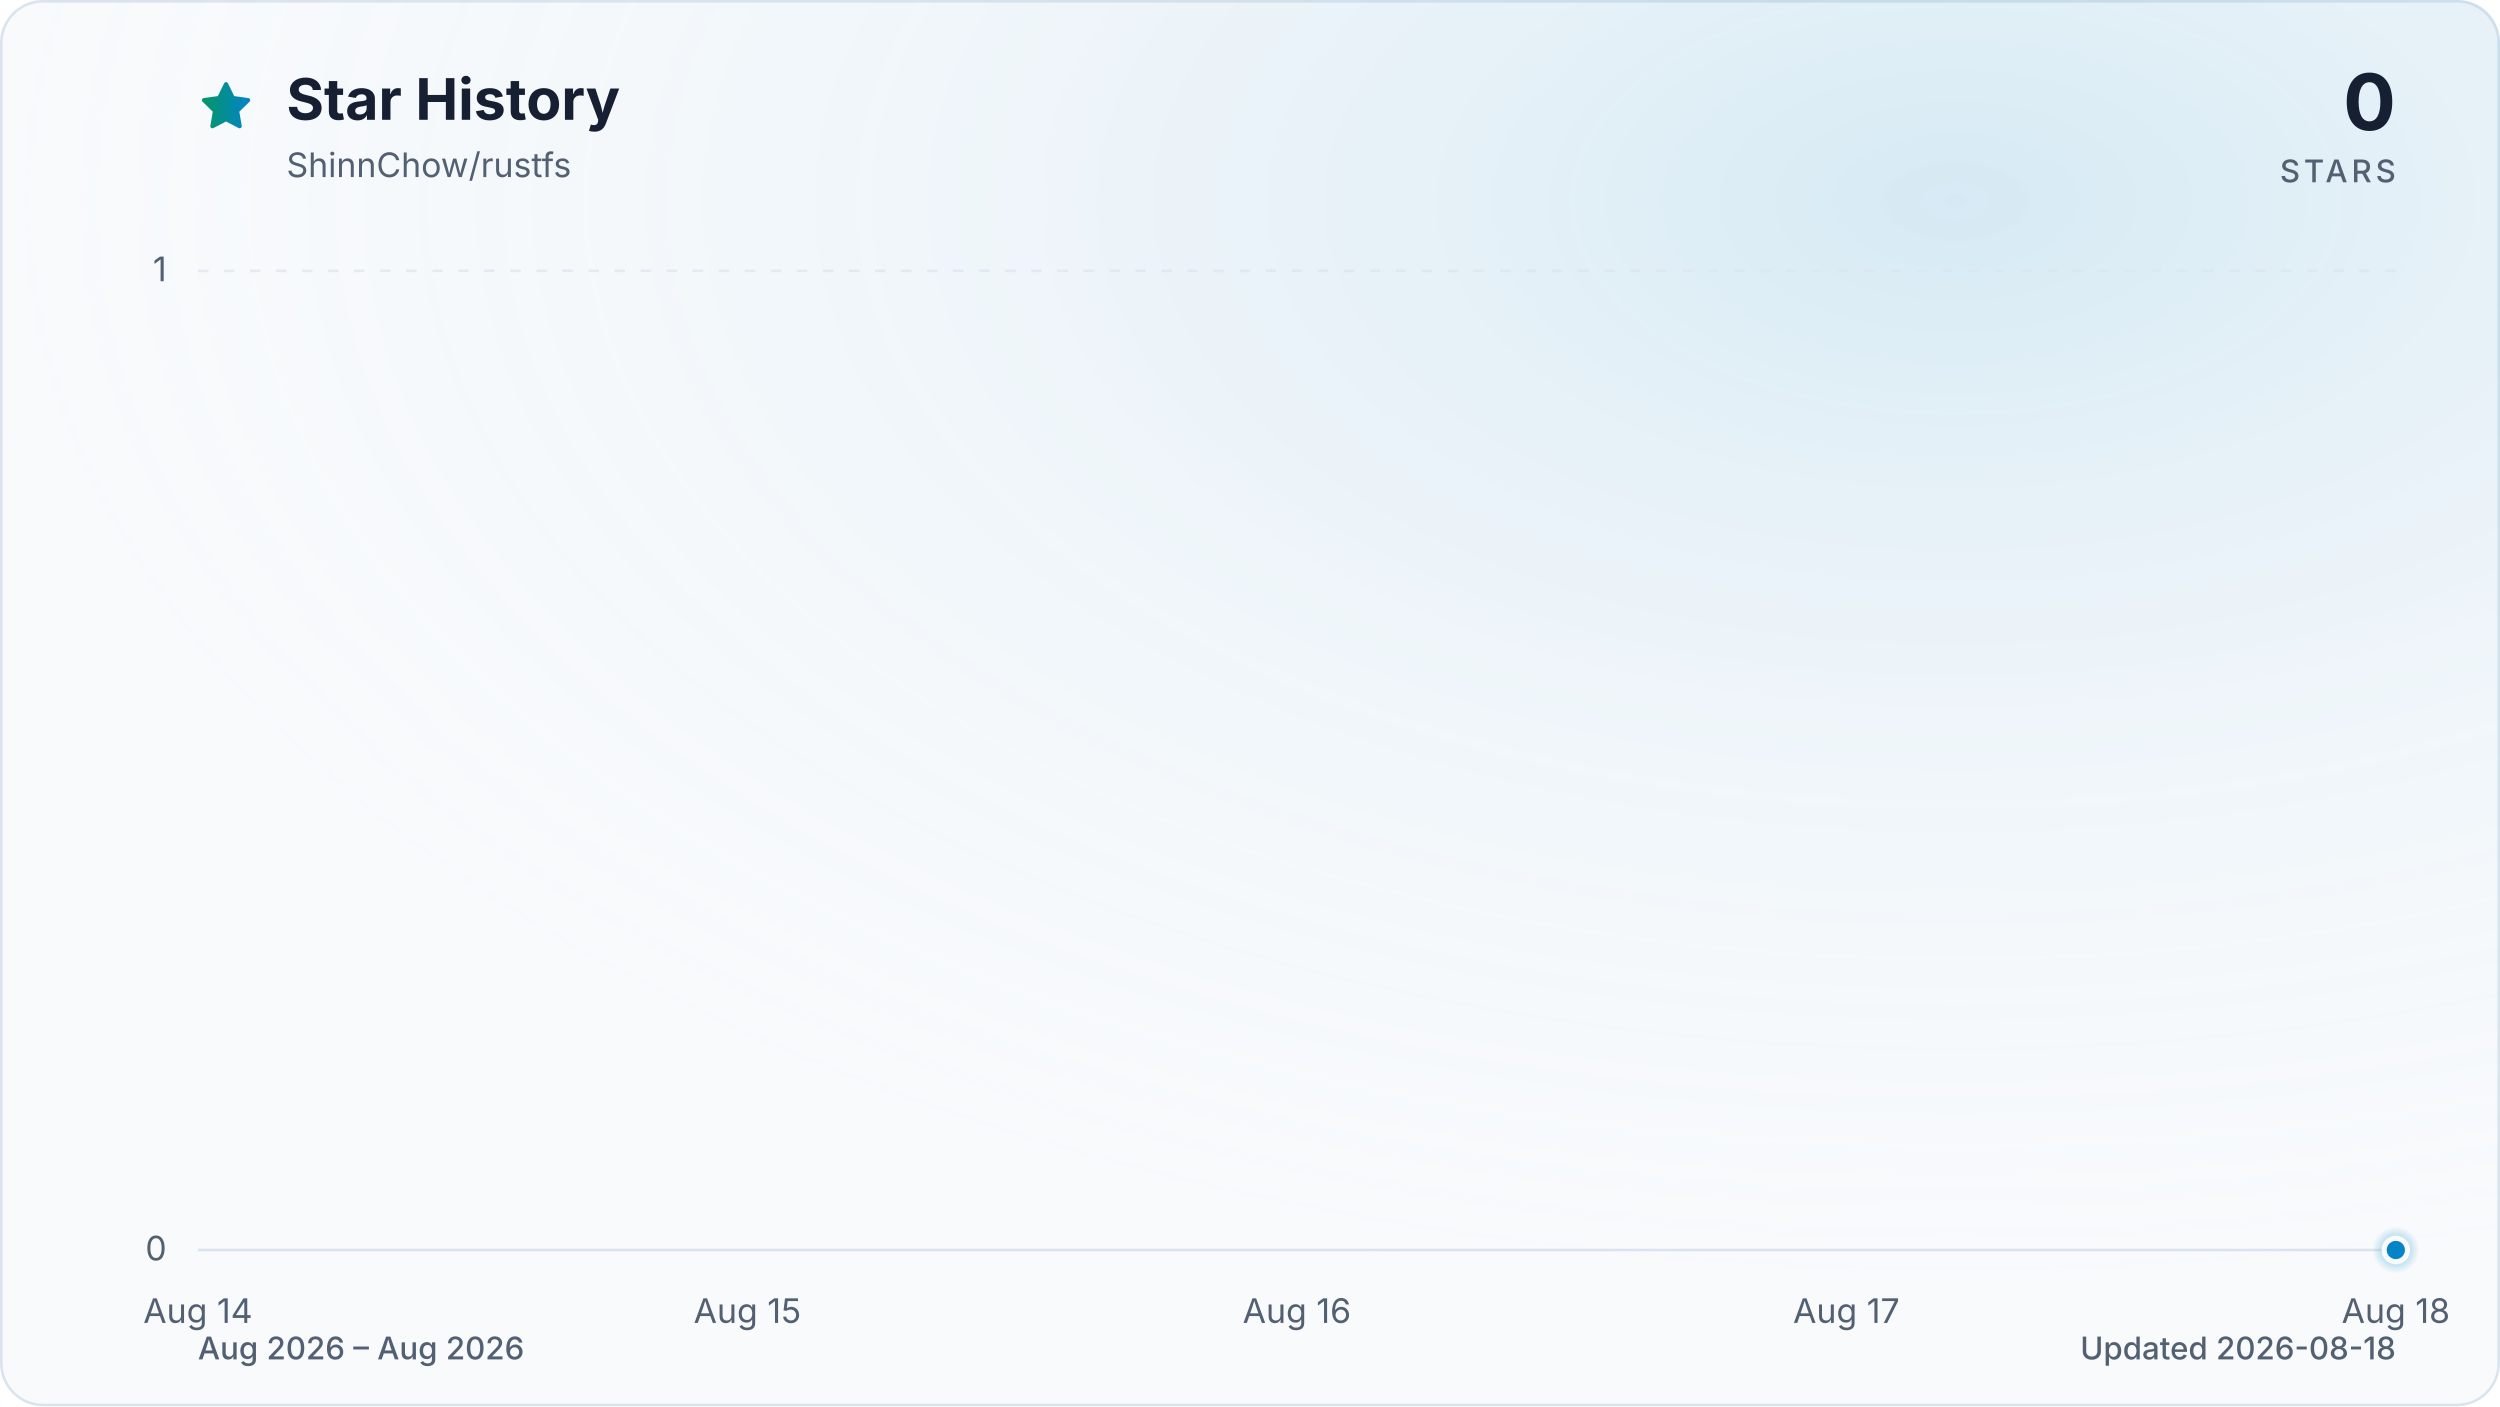
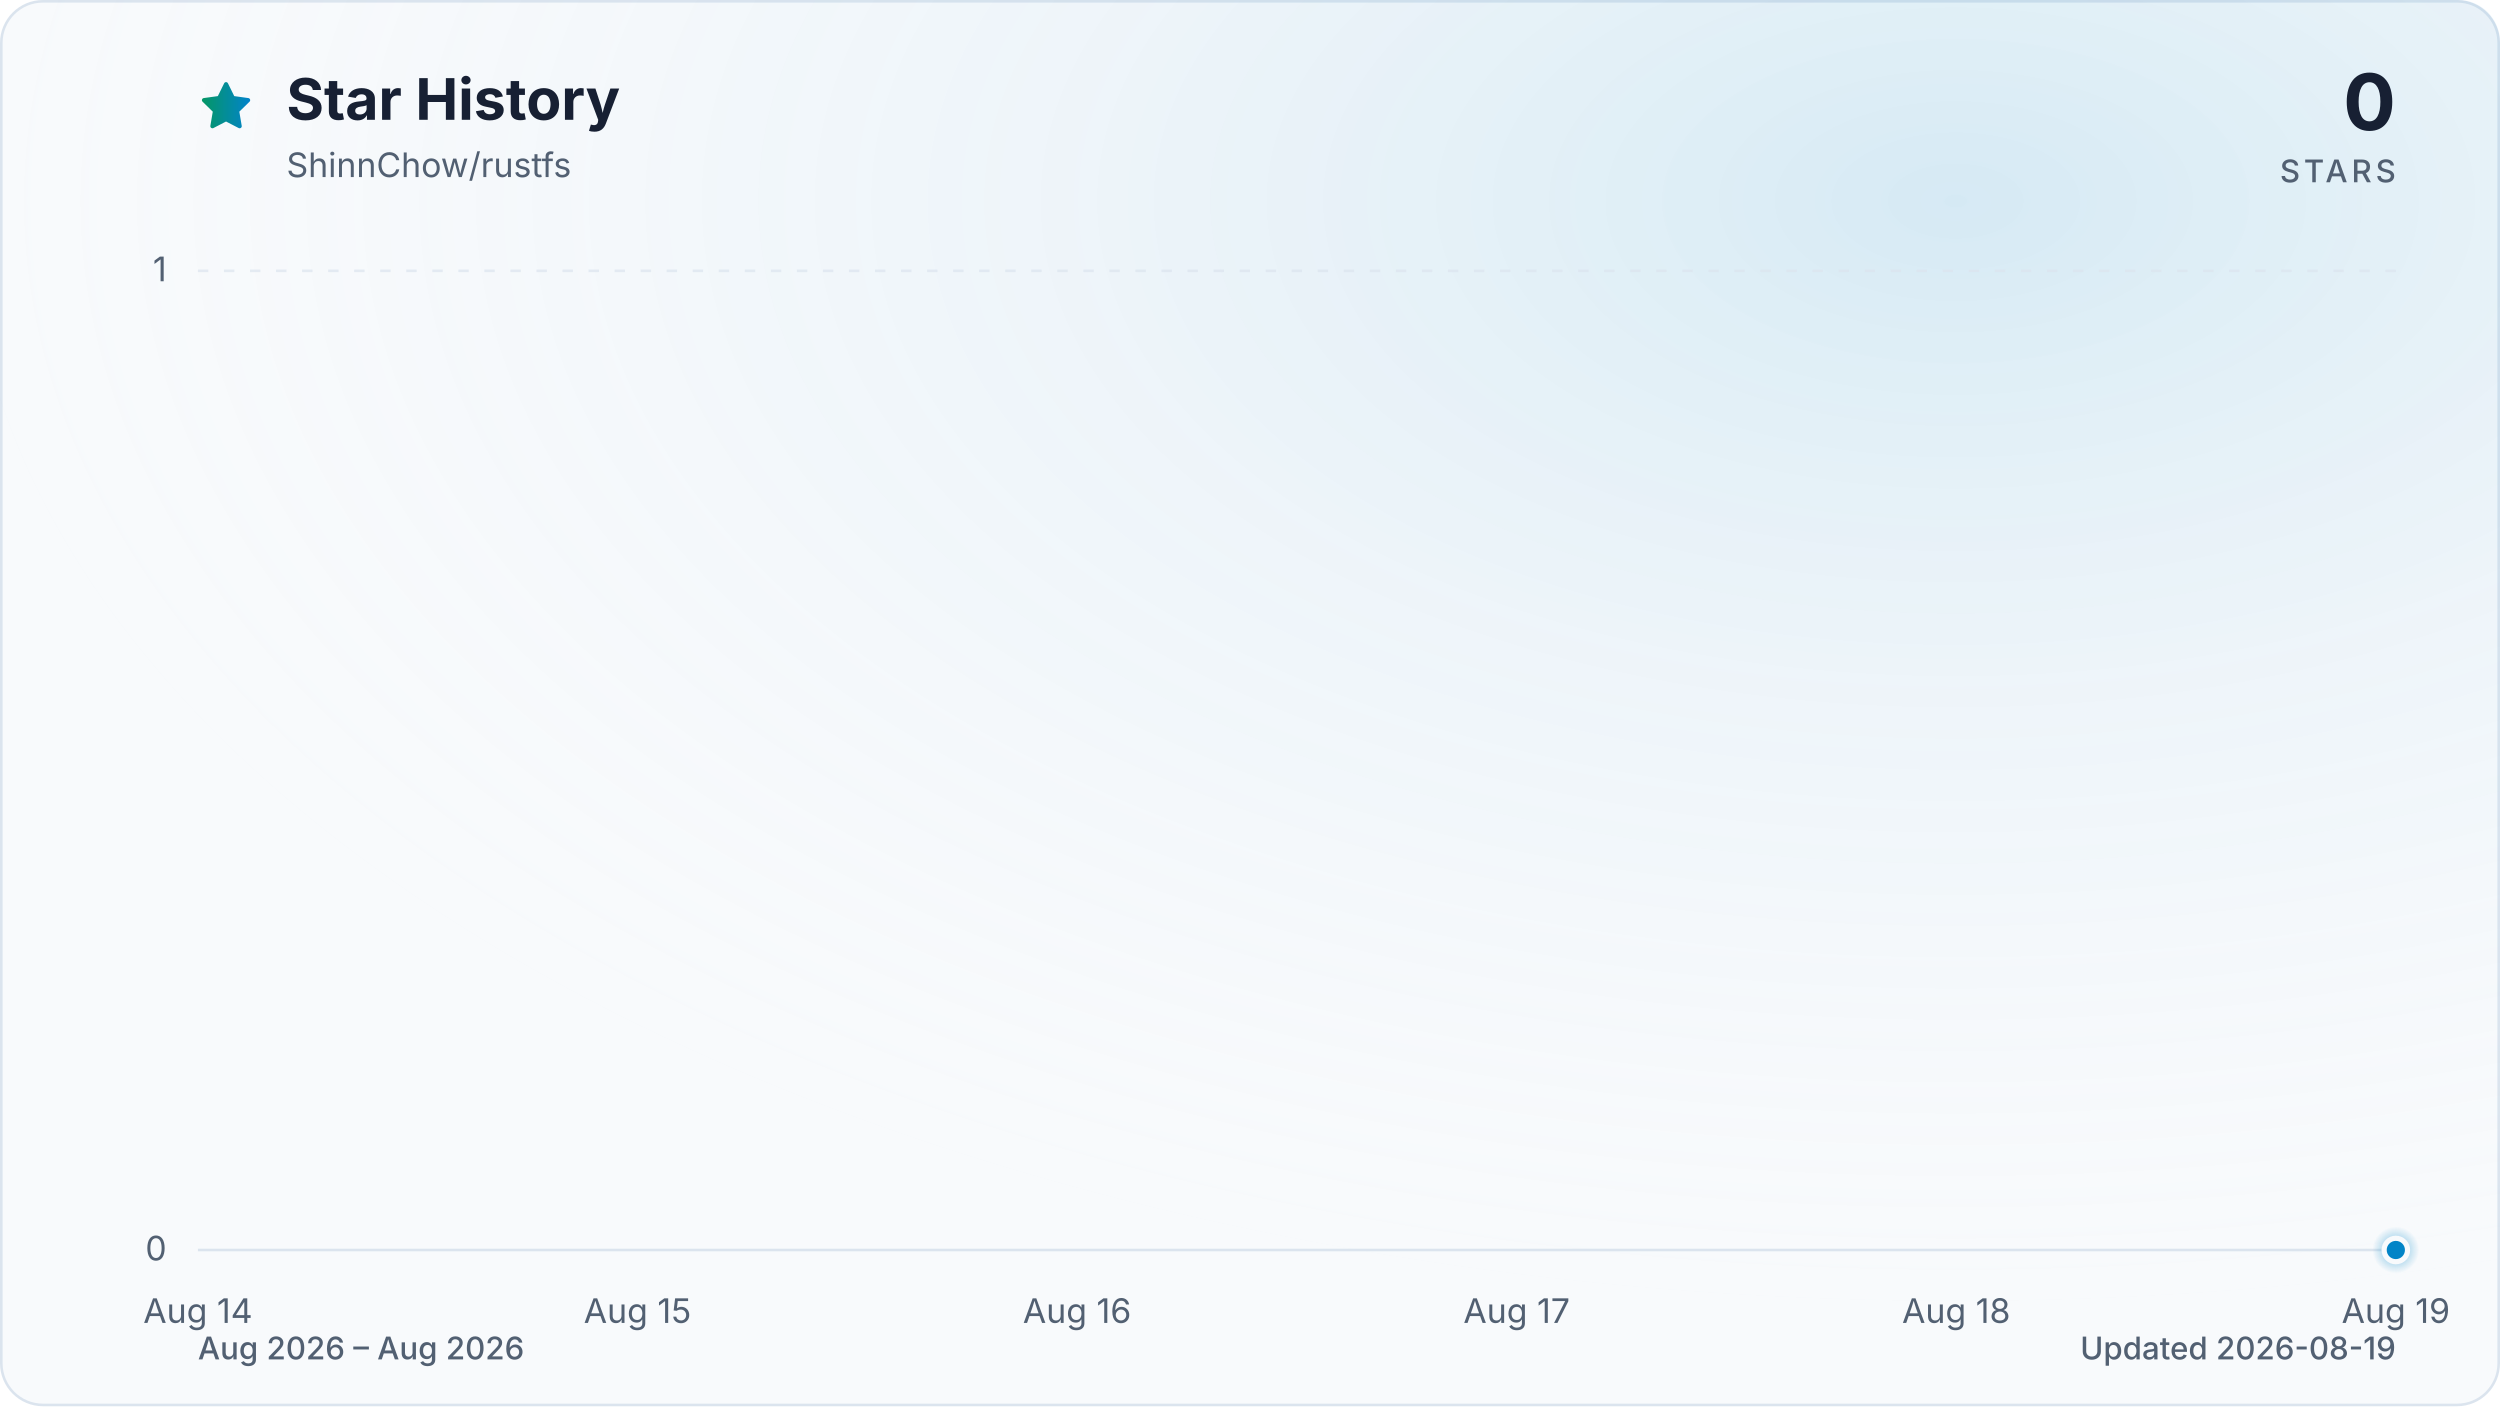
<svg xmlns="http://www.w3.org/2000/svg" viewBox="0 0 960 540" role="img" aria-labelledby="title description" data-style="gradient" data-variant="glow" data-animated="true">
  <defs>
    <linearGradient id="trend" x1="0" y1="0" x2="1" y2="0">
      <stop offset="0%" stop-color="#059669" />
      <stop offset="100%" stop-color="#0284c7" />
    </linearGradient>
    <linearGradient id="area" x1="0" y1="0" x2="0" y2="1">
      <stop offset="0%" stop-color="#059669" stop-opacity="0.30" />
      <stop offset="55%" stop-color="#0284c7" stop-opacity="0.10" />
      <stop offset="100%" stop-color="#0284c7" stop-opacity="0.01" />
    </linearGradient>
    <radialGradient id="marker-halo" cx="50%" cy="50%" r="50%">
      <stop offset="0%" stop-color="#0284c7" stop-opacity="0.55" />
      <stop offset="100%" stop-color="#0284c7" stop-opacity="0" />
    </radialGradient>
    <radialGradient id="surface-glow" cx="78%" cy="14%" r="80%">
      <stop offset="0%" stop-color="#0284c7" stop-opacity="0.14" />
      <stop offset="100%" stop-color="#f8fafc" stop-opacity="0" />
    </radialGradient>
    <filter id="trend-glow" x="-20%" y="-20%" width="140%" height="140%">
      <feGaussianBlur stdDeviation="7" />
    </filter>
  </defs>
  <style>
.trend-enter{transform-box:fill-box;transform-origin:center;animation:trend-enter 520ms cubic-bezier(0.16,1,0.3,1)}
.marker-enter{transform-box:fill-box;transform-origin:center;animation:marker-enter 320ms cubic-bezier(0.16,1,0.3,1) 200ms both}
.marker-pulse{transform-box:fill-box;transform-origin:center;animation:marker-pulse 2.6s ease-out infinite}
@keyframes trend-enter{from{opacity:.35;transform:translateY(10px)}to{opacity:1;transform:translateY(0)}}
@keyframes marker-enter{from{opacity:0;transform:scale(.4)}to{opacity:1;transform:scale(1)}}
@keyframes marker-pulse{0%{opacity:.5;transform:scale(.7)}70%,100%{opacity:0;transform:scale(2.1)}}
@media (prefers-reduced-motion:reduce){.trend-enter,.marker-enter,.marker-pulse{animation:none!important}}
@media (prefers-reduced-motion:reduce){.marker-pulse{opacity:0}}
</style>
  <rect x="0.5" y="0.5" width="959" height="539" fill="#f8fafc" stroke="#dbe4ee" stroke-width="1" rx="16" />
  <rect width="960" height="540" fill="url(#surface-glow)" rx="16" />
  <path d="M12 2.6l2.9 5.9 6.5.9-4.7 4.6 1.1 6.5-5.8-3-5.8 3 1.1-6.5-4.7-4.6 6.5-.9L12 2.6Z" transform="translate(76 30) scale(.9)" fill="url(#trend)" stroke="url(#trend)" stroke-width="1.8" stroke-linejoin="round" aria-hidden="true" />
  <text x="110" y="46" fill="#172033" font-family="ui-sans-serif, system-ui, -apple-system, BlinkMacSystemFont, 'Segoe UI', sans-serif" font-size="22" font-weight="700">Star History</text>
  <text x="110" y="68" fill="#526072" font-family="ui-sans-serif, system-ui, -apple-system, BlinkMacSystemFont, 'Segoe UI', sans-serif" font-size="13">ShinnChow/rustfs</text>
  <text x="920" y="50" fill="#172033" font-family="ui-sans-serif, system-ui, -apple-system, BlinkMacSystemFont, 'Segoe UI', sans-serif" font-size="30" font-weight="700" text-anchor="end">0</text>
  <text x="920" y="70" fill="#526072" font-family="ui-sans-serif, system-ui, -apple-system, BlinkMacSystemFont, 'Segoe UI', sans-serif" font-size="12" font-weight="500" letter-spacing="1.5" text-anchor="end">STARS</text>
  <line x1="76" y1="480.0" x2="920" y2="480.0" stroke="#dbe4ee" stroke-width="1" stroke-dasharray="0" opacity="1" />
  <text x="64" y="484.0" fill="#526072" font-family="ui-sans-serif, system-ui, -apple-system, BlinkMacSystemFont, 'Segoe UI', sans-serif" font-size="13" text-anchor="end">0</text>
  <line x1="76" y1="104.0" x2="920" y2="104.0" stroke="#dbe4ee" stroke-width="1" stroke-dasharray="4 6" opacity="0.7" />
  <text x="64" y="108.0" fill="#526072" font-family="ui-sans-serif, system-ui, -apple-system, BlinkMacSystemFont, 'Segoe UI', sans-serif" font-size="13" text-anchor="end">1</text>
  <text x="76.0" y="508" fill="#526072" font-family="ui-sans-serif, system-ui, -apple-system, BlinkMacSystemFont, 'Segoe UI', sans-serif" font-size="13" text-anchor="middle">Aug 14</text>
-   <text x="287.0" y="508" fill="#526072" font-family="ui-sans-serif, system-ui, -apple-system, BlinkMacSystemFont, 'Segoe UI', sans-serif" font-size="13" text-anchor="middle">Aug 15</text>
-   <text x="498.0" y="508" fill="#526072" font-family="ui-sans-serif, system-ui, -apple-system, BlinkMacSystemFont, 'Segoe UI', sans-serif" font-size="13" text-anchor="middle">Aug 16</text>
-   <text x="709.0" y="508" fill="#526072" font-family="ui-sans-serif, system-ui, -apple-system, BlinkMacSystemFont, 'Segoe UI', sans-serif" font-size="13" text-anchor="middle">Aug 17</text>
-   <text x="920.0" y="508" fill="#526072" font-family="ui-sans-serif, system-ui, -apple-system, BlinkMacSystemFont, 'Segoe UI', sans-serif" font-size="13" text-anchor="middle">Aug 18</text>
+   <text x="244.8" y="508" fill="#526072" font-family="ui-sans-serif, system-ui, -apple-system, BlinkMacSystemFont, 'Segoe UI', sans-serif" font-size="13" text-anchor="middle">Aug 15</text>
+   <text x="413.6" y="508" fill="#526072" font-family="ui-sans-serif, system-ui, -apple-system, BlinkMacSystemFont, 'Segoe UI', sans-serif" font-size="13" text-anchor="middle">Aug 16</text>
+   <text x="582.4" y="508" fill="#526072" font-family="ui-sans-serif, system-ui, -apple-system, BlinkMacSystemFont, 'Segoe UI', sans-serif" font-size="13" text-anchor="middle">Aug 17</text>
+   <text x="751.2" y="508" fill="#526072" font-family="ui-sans-serif, system-ui, -apple-system, BlinkMacSystemFont, 'Segoe UI', sans-serif" font-size="13" text-anchor="middle">Aug 18</text>
+   <text x="920.0" y="508" fill="#526072" font-family="ui-sans-serif, system-ui, -apple-system, BlinkMacSystemFont, 'Segoe UI', sans-serif" font-size="13" text-anchor="middle">Aug 19</text>
  <g class="trend-enter">
-     <path d="M 76.0 480.0 C 146.3 480.0, 216.7 480.0, 287.0 480.0 C 357.3 480.0, 427.7 480.0, 498.0 480.0 C 568.3 480.0, 638.7 480.0, 709.0 480.0 C 779.3 480.0, 849.7 480.0, 920.0 480.0 L 920.0 480.0 L 76.0 480.0 Z" fill="url(#area)" />
-     <path d="M 76.0 480.0 C 146.3 480.0, 216.7 480.0, 287.0 480.0 C 357.3 480.0, 427.7 480.0, 498.0 480.0 C 568.3 480.0, 638.7 480.0, 709.0 480.0 C 779.3 480.0, 849.7 480.0, 920.0 480.0" fill="none" stroke="url(#trend)" stroke-width="12" stroke-linecap="round" stroke-linejoin="round" opacity="0.16" filter="url(#trend-glow)" />
-     <path d="M 76.0 480.0 C 146.3 480.0, 216.7 480.0, 287.0 480.0 C 357.3 480.0, 427.7 480.0, 498.0 480.0 C 568.3 480.0, 638.7 480.0, 709.0 480.0 C 779.3 480.0, 849.7 480.0, 920.0 480.0" fill="none" stroke="url(#trend)" stroke-width="3" stroke-linecap="round" stroke-linejoin="round" />
+     <path d="M 76.0 480.0 C 132.3 480.0, 188.5 480.0, 244.8 480.0 C 301.1 480.0, 357.3 480.0, 413.6 480.0 C 469.9 480.0, 526.1 480.0, 582.4 480.0 C 638.7 480.0, 694.9 480.0, 751.2 480.0 C 807.5 480.0, 863.7 480.0, 920.0 480.0 L 920.0 480.0 L 76.0 480.0 Z" fill="url(#area)" />
+     <path d="M 76.0 480.0 C 132.3 480.0, 188.5 480.0, 244.8 480.0 C 301.1 480.0, 357.3 480.0, 413.6 480.0 C 469.9 480.0, 526.1 480.0, 582.4 480.0 C 638.7 480.0, 694.9 480.0, 751.2 480.0 C 807.5 480.0, 863.7 480.0, 920.0 480.0" fill="none" stroke="url(#trend)" stroke-width="12" stroke-linecap="round" stroke-linejoin="round" opacity="0.16" filter="url(#trend-glow)" />
+     <path d="M 76.0 480.0 C 132.3 480.0, 188.5 480.0, 244.8 480.0 C 301.1 480.0, 357.3 480.0, 413.6 480.0 C 469.9 480.0, 526.1 480.0, 582.4 480.0 C 638.7 480.0, 694.9 480.0, 751.2 480.0 C 807.5 480.0, 863.7 480.0, 920.0 480.0" fill="none" stroke="url(#trend)" stroke-width="3" stroke-linecap="round" stroke-linejoin="round" />
  </g>
  <g class="marker-enter">
    <circle class="marker-pulse" cx="920.0" cy="480.0" r="9" fill="url(#marker-halo)" />
    <circle cx="920.0" cy="480.0" r="4.5" fill="#0284c7" stroke="#f8fafc" stroke-width="2" />
  </g>
  <text x="76" y="522" fill="#526072" font-family="ui-sans-serif, system-ui, -apple-system, BlinkMacSystemFont, 'Segoe UI', sans-serif" font-size="12" font-weight="500">Aug 2026 – Aug 2026</text>
-   <text x="920" y="522" fill="#526072" font-family="ui-sans-serif, system-ui, -apple-system, BlinkMacSystemFont, 'Segoe UI', sans-serif" font-size="12" font-weight="500" text-anchor="end">Updated 2026-08-18</text>
+   <text x="920" y="522" fill="#526072" font-family="ui-sans-serif, system-ui, -apple-system, BlinkMacSystemFont, 'Segoe UI', sans-serif" font-size="12" font-weight="500" text-anchor="end">Updated 2026-08-19</text>
</svg>
